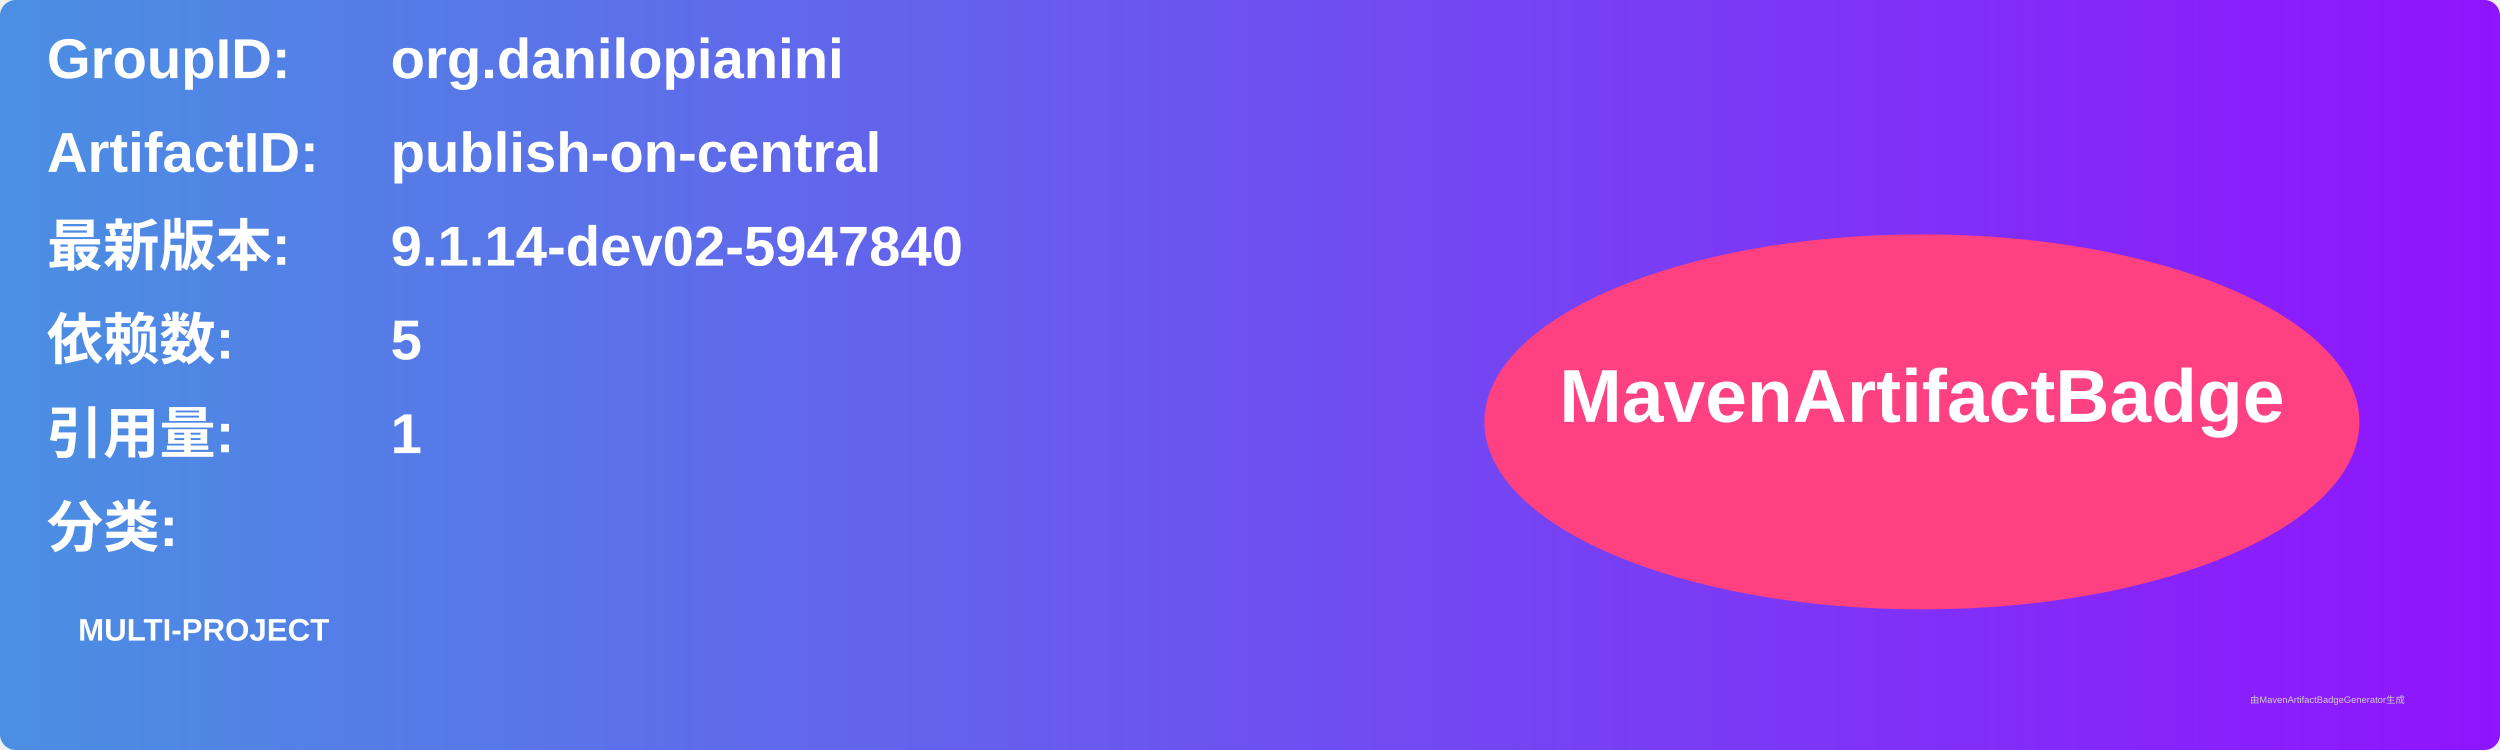
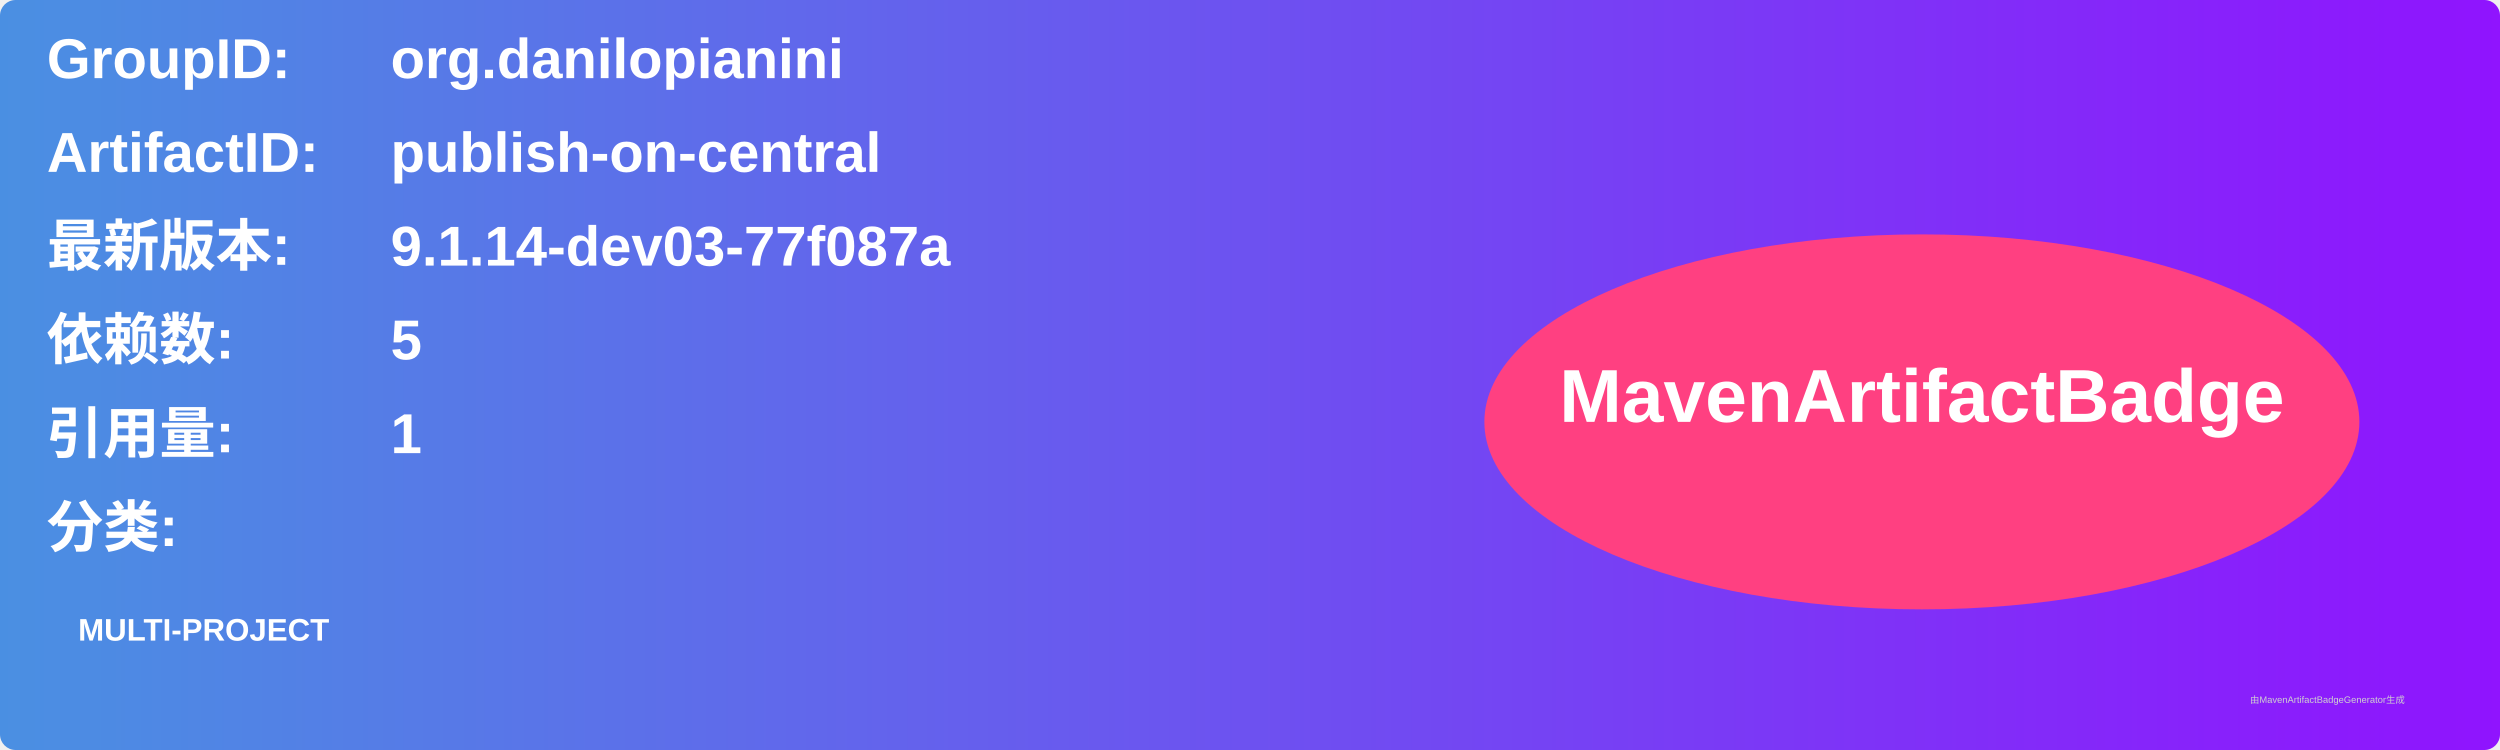
<svg xmlns="http://www.w3.org/2000/svg" width="800" height="240" viewBox="0 0 800 240">
  <linearGradient id="grad" x1="0%" y1="0%" x2="100%" y2="0%">
    <stop offset="0%" stop-color="#4a90e2" />
    <stop offset="100%" stop-color="#9013fe" />
  </linearGradient>
  <rect width="100%" height="100%" rx="5" ry="5" fill="url(#grad)" />
  <g transform="translate(15, 15)">
    <text x="0" y="10" font-family="Arial" font-size="18" fill="white" font-weight="bold" width="260">GroupID:</text>
    <text x="110" y="10" font-family="Arial" font-size="18" fill="white" font-weight="bold" width="460">org.danilopianini</text>
    <text x="0" y="40" font-family="Arial" font-size="18" fill="white" font-weight="bold" width="260">ArtifactID:</text>
    <text x="110" y="40" font-family="Arial" font-size="18" fill="white" font-weight="bold" width="460">publish-on-central</text>
    <text x="0" y="70" font-family="Arial" font-size="18" fill="white" font-weight="bold">最新版本:</text>
    <text x="110" y="70" font-family="Arial" font-size="18" fill="white" font-weight="bold">
-       <tspan font-weight="bold">9.1.14-dev02-5947840</tspan>
+       <tspan font-weight="bold">9.1.14-dev03-77f087a</tspan>
    </text>
    <text x="0" y="100" font-family="Arial" font-size="18" fill="white" font-weight="bold">依赖数: </text>
    <text x="110" y="100" font-family="Arial" font-size="18" fill="white">
      <tspan font-weight="bold">5</tspan>
    </text>
    <text x="0" y="130" font-family="Arial" font-size="18" fill="white" font-weight="bold">引用量: </text>
    <text x="110" y="130" font-family="Arial" font-size="18" fill="white">
      <tspan font-weight="bold">1</tspan>
    </text>
    <text x="0" y="160" font-family="Arial" font-size="18" fill="white" font-weight="bold">分类:</text>
    <text x="10" y="190" font-family="Arial" font-size="10" fill="white">
      <tspan font-weight="bold">MULTI-PROJECT</tspan>
    </text>
    <ellipse cx="600" cy="120" rx="140" ry="60" fill="#ff4081" />
    <text x="600" y="120" text-anchor="middle" font-family="Arial" font-size="24" fill="white" font-weight="bold">MavenArtifactBadge</text>
  </g>
  <text x="720" y="225" font-family="Arial" font-size="3" fill="#d0d0d0">由MavenArtifactBadgeGenerator生成</text>
</svg>
